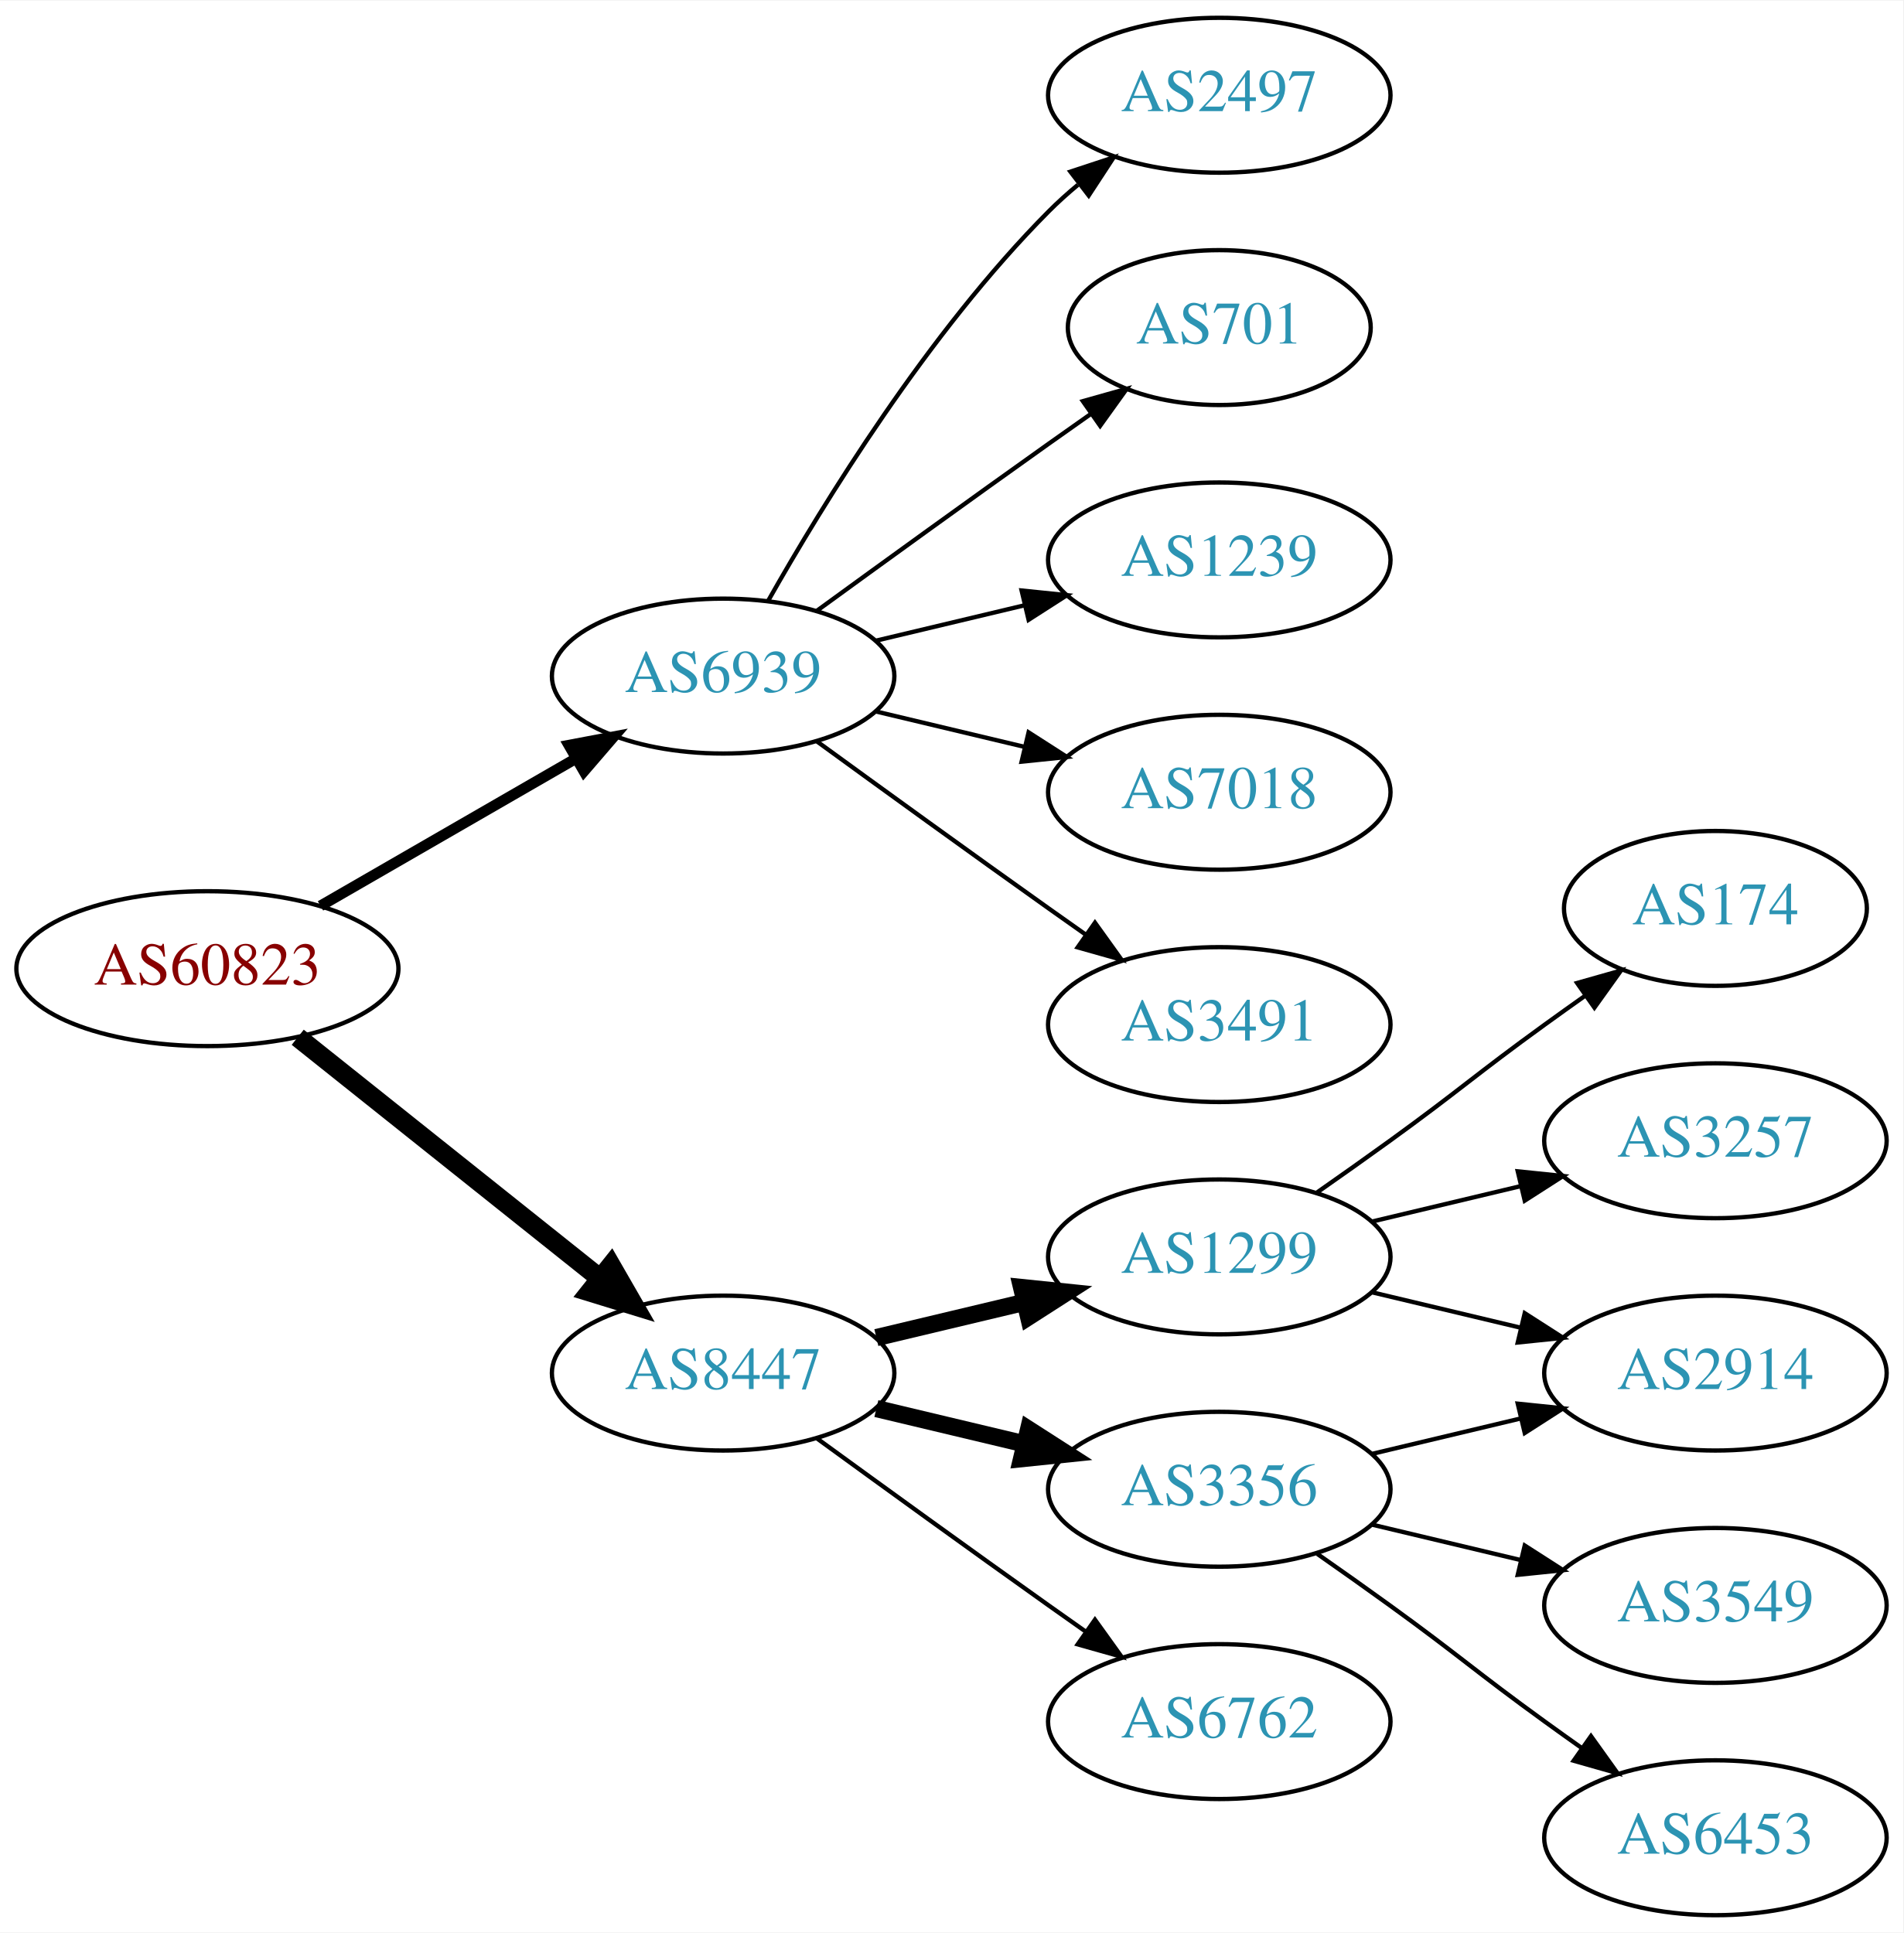
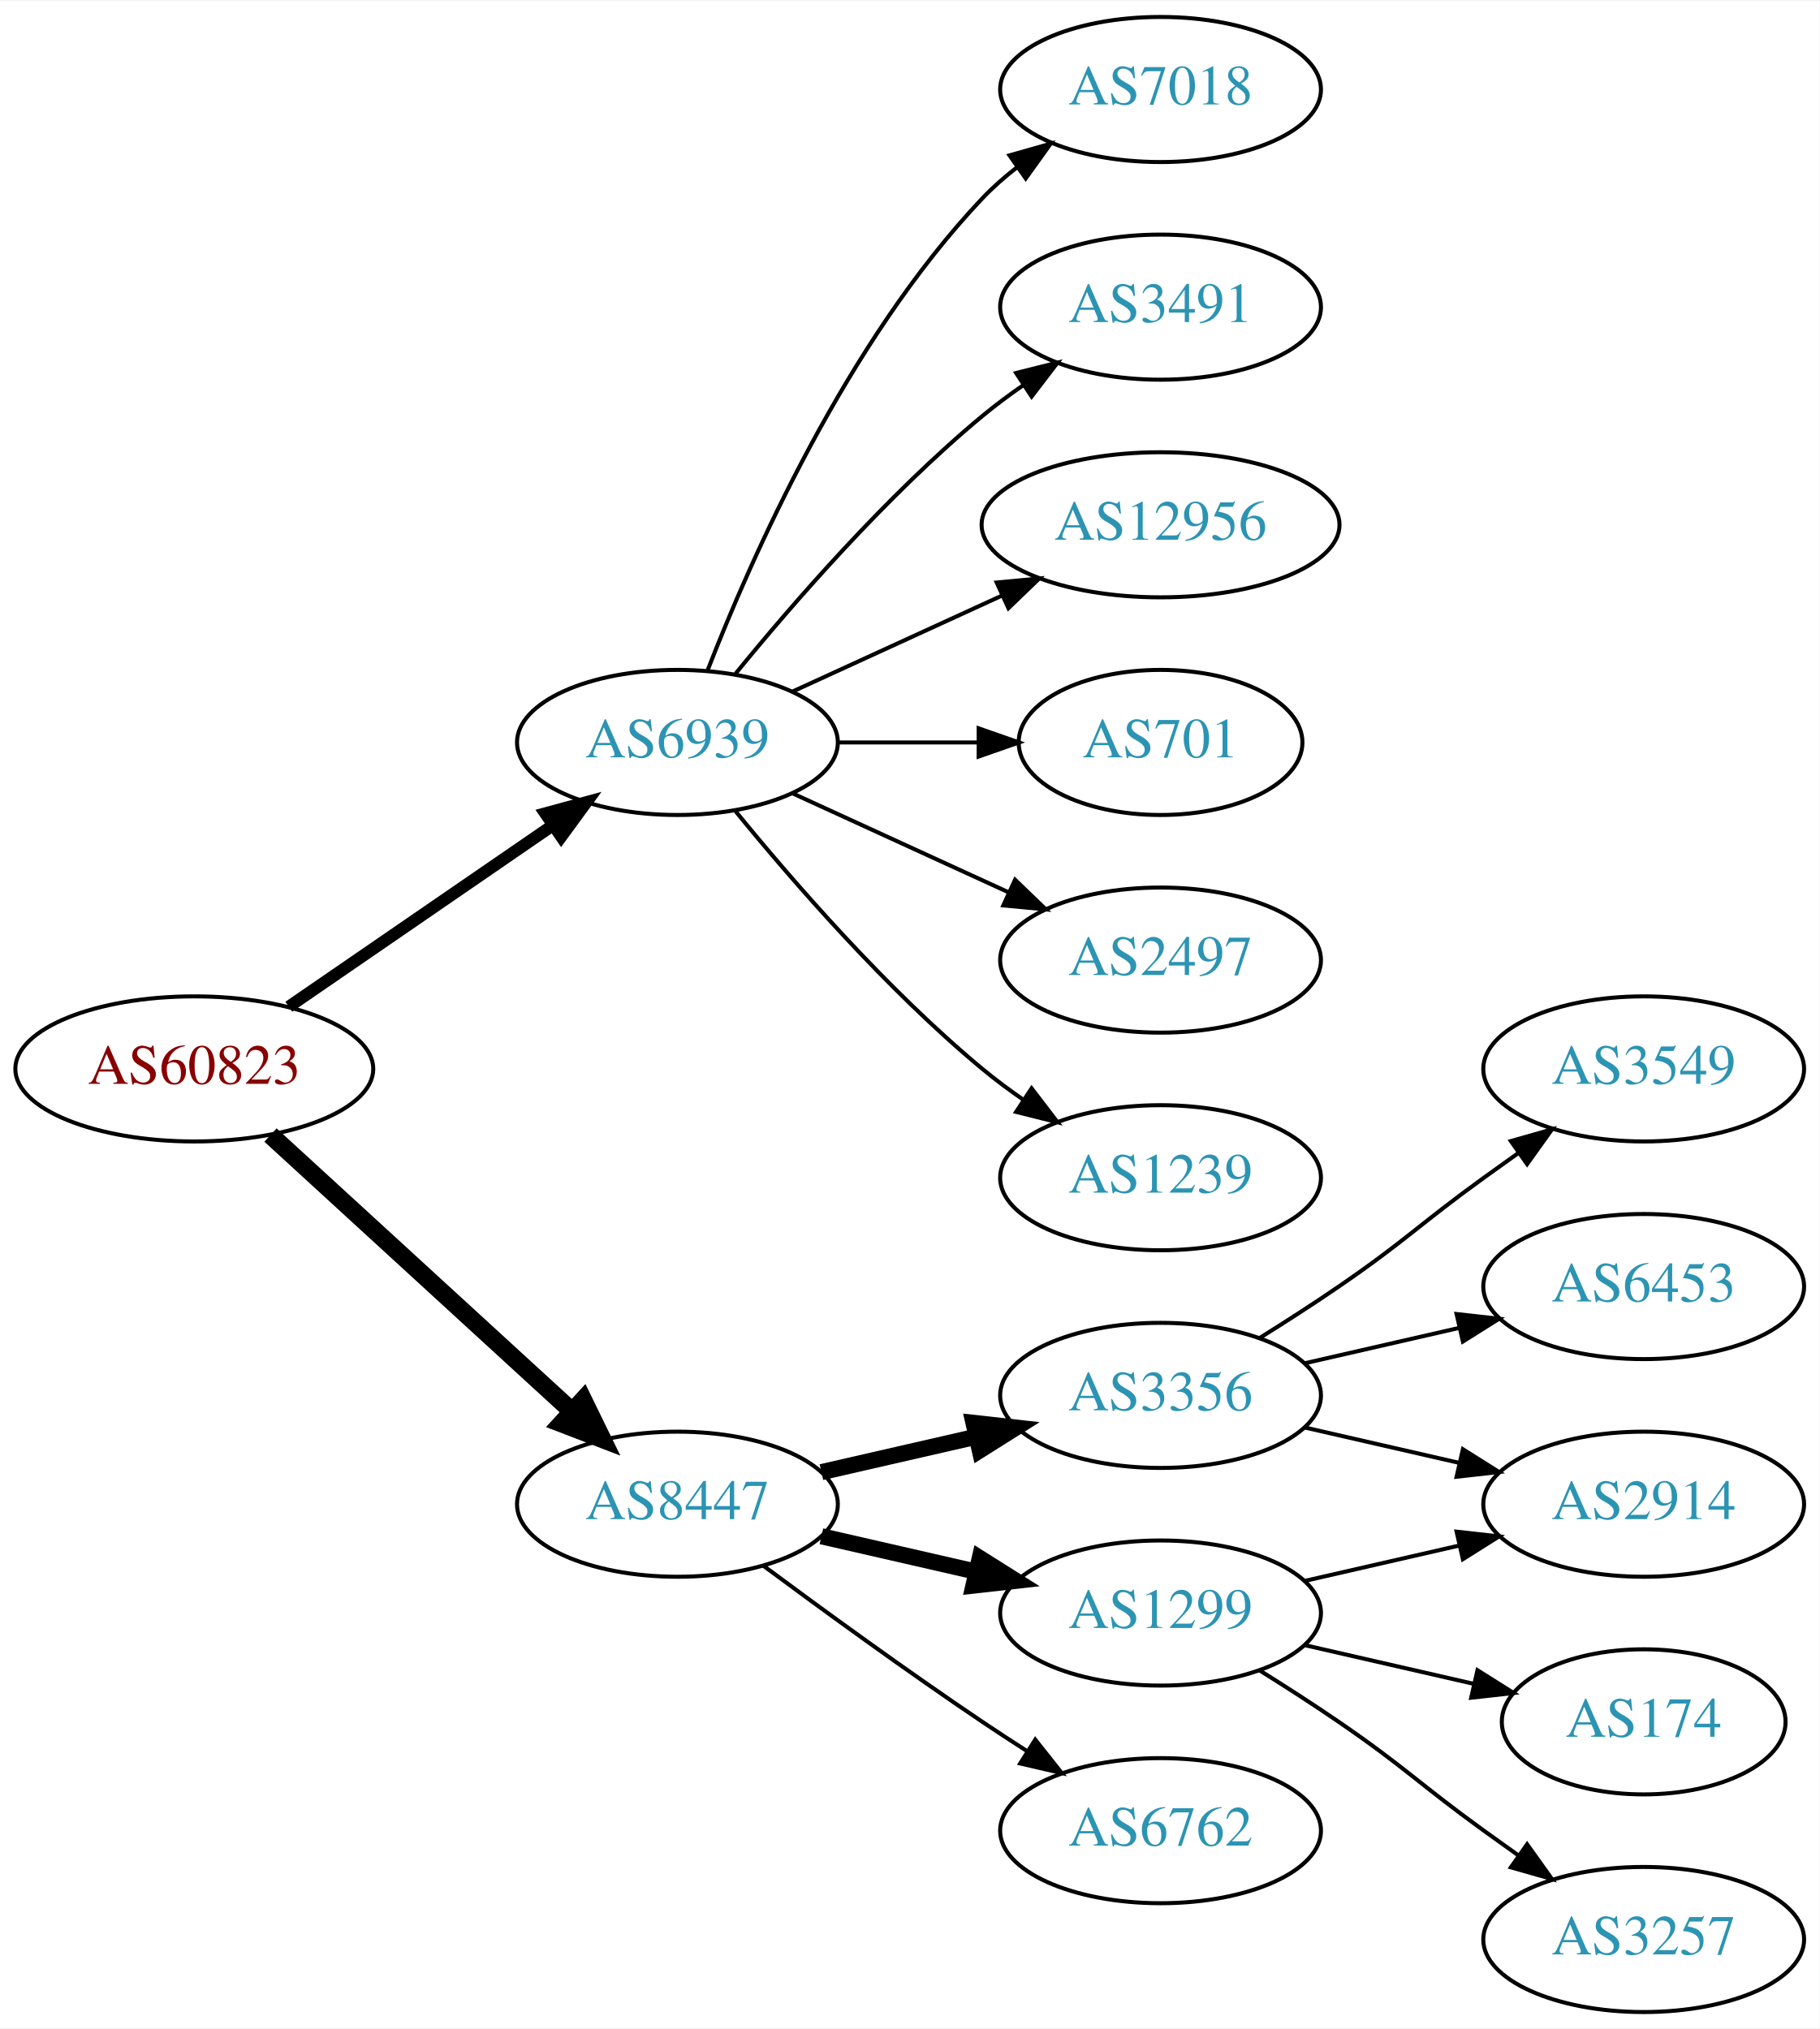
- <svg xmlns="http://www.w3.org/2000/svg" xmlns:xlink="http://www.w3.org/1999/xlink" width="442pt" height="449pt" viewBox="0.00 0.00 442.27 449.00">
-   <g id="graph0" class="graph" transform="scale(1 1) rotate(0) translate(4 445)">
-     <polygon fill="white" stroke="none" points="-4,4 -4,-445 438.271,-445 438.271,4 -4,4" />
+ <svg xmlns="http://www.w3.org/2000/svg" xmlns:xlink="http://www.w3.org/1999/xlink" width="451pt" height="503pt" viewBox="0.00 0.00 451.37 503.00">
+   <g id="graph0" class="graph" transform="scale(1 1) rotate(0) translate(4 499)">
+     <polygon fill="white" stroke="none" points="-4,4 -4,-499 447.37,-499 447.37,4 -4,4" />
    <g id="node1" class="node">
      <g id="a_node1">
        <a xlink:href="/asn/60823" xlink:title="AS60823 ~ IForce IT GmbH [AT]">
-           <ellipse fill="#ffffff" stroke="black" cx="44.196" cy="-220" rx="44.393" ry="18" />
-           <text text-anchor="middle" x="44.196" y="-216.3" font-family="Times,serif" font-size="14.00" fill="#880000">AS60823</text>
+           <ellipse fill="#ffffff" stroke="black" cx="44.196" cy="-234" rx="44.393" ry="18" />
+           <text text-anchor="middle" x="44.196" y="-230.3" font-family="Times,serif" font-size="14.00" fill="#880000">AS60823</text>
        </a>
      </g>
    </g>
    <g id="node2" class="node">
      <g id="a_node2">
        <a xlink:href="/asn/6939" xlink:title="AS6939 ~ Hurricane Electric LLC [US]">
-           <ellipse fill="#ffffff" stroke="black" cx="164.039" cy="-288" rx="39.794" ry="18" />
-           <text text-anchor="middle" x="164.039" y="-284.3" font-family="Times,serif" font-size="14.00" fill="#2c94b3">AS6939</text>
+           <ellipse fill="#ffffff" stroke="black" cx="164.039" cy="-315" rx="39.794" ry="18" />
+           <text text-anchor="middle" x="164.039" y="-311.3" font-family="Times,serif" font-size="14.00" fill="#2c94b3">AS6939</text>
        </a>
      </g>
    </g>
    <g id="edge1" class="edge">
-       <path fill="none" stroke="black" stroke-width="2.5" d="M70.476,-234.588C87.796,-244.582 110.947,-257.941 129.763,-268.799" />
-       <polygon fill="black" stroke="black" stroke-width="2.5" points="128.196,-271.935 138.607,-273.902 131.695,-265.872 128.196,-271.935" />
+       <path fill="none" stroke="black" stroke-width="3" d="M67.639,-249.426C86.22,-262.198 112.781,-280.455 133.161,-294.463" />
+       <polygon fill="black" stroke="black" stroke-width="3" points="131.251,-297.398 141.475,-300.178 135.216,-291.629 131.251,-297.398" />
    </g>
    <g id="node3" class="node">
      <g id="a_node3">
        <a xlink:href="/asn/8447" xlink:title="AS8447 ~ A1 Telekom Austria AG [AT]">
          <ellipse fill="#ffffff" stroke="black" cx="164.039" cy="-126" rx="39.794" ry="18" />
          <text text-anchor="middle" x="164.039" y="-122.3" font-family="Times,serif" font-size="14.00" fill="#2c94b3">AS8447</text>
        </a>
      </g>
    </g>
    <g id="edge2" class="edge">
-       <path fill="none" stroke="black" stroke-width="4.5" d="M65.186,-204.054C84.518,-188.634 113.969,-165.141 135.512,-147.957" />
-       <polygon fill="black" stroke="black" stroke-width="4.5" points="137.981,-151.024 143.343,-141.71 133.071,-144.868 137.981,-151.024" />
+       <path fill="none" stroke="black" stroke-width="4.5" d="M63.094,-217.597C83.022,-199.333 115.38,-169.678 137.857,-149.079" />
+       <polygon fill="black" stroke="black" stroke-width="4.5" points="140.647,-151.863 145.359,-142.203 135.326,-146.057 140.647,-151.863" />
    </g>
    <g id="node4" class="node">
      <g id="a_node4">
-         <a xlink:href="/asn/2497" xlink:title="AS2497 ~ Internet Initiative Japan Inc. [JP]">
-           <ellipse fill="#ffffff" stroke="black" cx="279.332" cy="-423" rx="39.794" ry="18" />
-           <text text-anchor="middle" x="279.332" y="-419.3" font-family="Times,serif" font-size="14.00" fill="#2c94b3">AS2497</text>
+         <a xlink:href="/asn/7018" xlink:title="AS7018 ~ AT&amp;T Services, Inc. [US]">
+           <ellipse fill="#ffffff" stroke="black" cx="283.881" cy="-477" rx="39.794" ry="18" />
+           <text text-anchor="middle" x="283.881" y="-473.3" font-family="Times,serif" font-size="14.00" fill="#2c94b3">AS7018</text>
        </a>
      </g>
    </g>
    <g id="edge3" class="edge">
-       <path fill="none" stroke="black" d="M174.498,-305.49C187.28,-328.096 211.712,-367.886 239.685,-396 241.796,-398.121 244.092,-400.188 246.477,-402.171" />
-       <polygon fill="black" stroke="black" points="244.73,-405.242 254.793,-408.556 248.993,-399.69 244.73,-405.242" />
+       <path fill="none" stroke="black" d="M171.562,-332.994C182.312,-360.728 205.969,-414.429 239.685,-450 242.271,-452.728 245.188,-455.294 248.257,-457.677" />
+       <polygon fill="black" stroke="black" points="246.411,-460.658 256.605,-463.543 250.435,-454.93 246.411,-460.658" />
    </g>
    <g id="node5" class="node">
      <g id="a_node5">
-         <a xlink:href="/asn/701" xlink:title="AS701 ~ UUNET [US]">
-           <ellipse fill="#ffffff" stroke="black" cx="279.332" cy="-369" rx="35.194" ry="18" />
-           <text text-anchor="middle" x="279.332" y="-365.3" font-family="Times,serif" font-size="14.00" fill="#2c94b3">AS701</text>
+         <a xlink:href="/asn/3491" xlink:title="AS3491 ~ PCCW Global, Inc. [US]">
+           <ellipse fill="#ffffff" stroke="black" cx="283.881" cy="-423" rx="39.794" ry="18" />
+           <text text-anchor="middle" x="283.881" y="-419.3" font-family="Times,serif" font-size="14.00" fill="#2c94b3">AS3491</text>
        </a>
      </g>
    </g>
    <g id="edge4" class="edge">
-       <path fill="none" stroke="black" d="M185.887,-303.222C200.821,-314.091 221.435,-329.025 239.685,-342 242.895,-344.282 246.264,-346.661 249.619,-349.018" />
-       <polygon fill="black" stroke="black" points="247.631,-351.899 257.83,-354.77 251.647,-346.166 247.631,-351.899" />
+       <path fill="none" stroke="black" d="M178.458,-332.065C192.572,-349.375 215.987,-376.345 239.685,-396 242.901,-398.668 246.402,-401.27 249.972,-403.741" />
+       <polygon fill="black" stroke="black" points="248.05,-406.666 258.329,-409.236 251.896,-400.817 248.05,-406.666" />
    </g>
    <g id="node6" class="node">
      <g id="a_node6">
-         <a xlink:href="/asn/1239" xlink:title="AS1239 ~ Sprint [US]">
-           <ellipse fill="#ffffff" stroke="black" cx="279.332" cy="-315" rx="39.794" ry="18" />
-           <text text-anchor="middle" x="279.332" y="-311.3" font-family="Times,serif" font-size="14.00" fill="#2c94b3">AS1239</text>
+         <a xlink:href="/asn/12956" xlink:title="AS12956 ~ TELXIUS [ES]">
+           <ellipse fill="#ffffff" stroke="black" cx="283.881" cy="-369" rx="44.393" ry="18" />
+           <text text-anchor="middle" x="283.881" y="-365.3" font-family="Times,serif" font-size="14.00" fill="#2c94b3">AS12956</text>
        </a>
      </g>
    </g>
    <g id="edge5" class="edge">
-       <path fill="none" stroke="black" d="M199.646,-296.248C210.517,-298.838 222.671,-301.735 234.114,-304.462" />
-       <polygon fill="black" stroke="black" points="233.397,-307.889 243.936,-306.803 235.02,-301.08 233.397,-307.889" />
+       <path fill="none" stroke="black" d="M192.667,-327.661C208.165,-334.762 227.732,-343.728 244.678,-351.494" />
+       <polygon fill="black" stroke="black" points="243.232,-354.681 253.781,-355.665 246.148,-348.317 243.232,-354.681" />
    </g>
    <g id="node7" class="node">
      <g id="a_node7">
-         <a xlink:href="/asn/7018" xlink:title="AS7018 ~ AT&amp;T Services, Inc. [US]">
-           <ellipse fill="#ffffff" stroke="black" cx="279.332" cy="-261" rx="39.794" ry="18" />
-           <text text-anchor="middle" x="279.332" y="-257.3" font-family="Times,serif" font-size="14.00" fill="#2c94b3">AS7018</text>
+         <a xlink:href="/asn/701" xlink:title="AS701 ~ UUNET [US]">
+           <ellipse fill="#ffffff" stroke="black" cx="283.881" cy="-315" rx="35.194" ry="18" />
+           <text text-anchor="middle" x="283.881" y="-311.3" font-family="Times,serif" font-size="14.00" fill="#2c94b3">AS701</text>
        </a>
      </g>
    </g>
    <g id="edge6" class="edge">
-       <path fill="none" stroke="black" d="M199.646,-279.752C210.517,-277.162 222.671,-274.265 234.114,-271.538" />
-       <polygon fill="black" stroke="black" points="235.02,-274.92 243.936,-269.197 233.397,-268.111 235.02,-274.92" />
+       <path fill="none" stroke="black" d="M203.951,-315C215.038,-315 227.198,-315 238.58,-315" />
+       <polygon fill="black" stroke="black" points="238.762,-318.5 248.762,-315 238.762,-311.5 238.762,-318.5" />
    </g>
    <g id="node8" class="node">
      <g id="a_node8">
-         <a xlink:href="/asn/3491" xlink:title="AS3491 ~ PCCW Global, Inc. [US]">
-           <ellipse fill="#ffffff" stroke="black" cx="279.332" cy="-207" rx="39.794" ry="18" />
-           <text text-anchor="middle" x="279.332" y="-203.3" font-family="Times,serif" font-size="14.00" fill="#2c94b3">AS3491</text>
+         <a xlink:href="/asn/2497" xlink:title="AS2497 ~ Internet Initiative Japan Inc. [JP]">
+           <ellipse fill="#ffffff" stroke="black" cx="283.881" cy="-261" rx="39.794" ry="18" />
+           <text text-anchor="middle" x="283.881" y="-257.3" font-family="Times,serif" font-size="14.00" fill="#2c94b3">AS2497</text>
        </a>
      </g>
    </g>
    <g id="edge7" class="edge">
-       <path fill="none" stroke="black" d="M185.887,-272.778C200.821,-261.909 221.435,-246.975 239.685,-234 242.506,-231.995 245.449,-229.915 248.397,-227.841" />
-       <polygon fill="black" stroke="black" points="250.443,-230.681 256.621,-222.074 246.424,-224.95 250.443,-230.681" />
+       <path fill="none" stroke="black" d="M192.667,-302.339C208.624,-295.027 228.895,-285.739 246.178,-277.819" />
+       <polygon fill="black" stroke="black" points="247.793,-280.929 255.425,-273.581 244.876,-274.565 247.793,-280.929" />
    </g>
    <g id="node9" class="node">
      <g id="a_node9">
-         <a xlink:href="/asn/1299" xlink:title="AS1299 ~ Telia Carrier [EU]">
-           <ellipse fill="#ffffff" stroke="black" cx="279.332" cy="-153" rx="39.794" ry="18" />
-           <text text-anchor="middle" x="279.332" y="-149.3" font-family="Times,serif" font-size="14.00" fill="#2c94b3">AS1299</text>
+         <a xlink:href="/asn/1239" xlink:title="AS1239 ~ Sprint [US]">
+           <ellipse fill="#ffffff" stroke="black" cx="283.881" cy="-207" rx="39.794" ry="18" />
+           <text text-anchor="middle" x="283.881" y="-203.3" font-family="Times,serif" font-size="14.00" fill="#2c94b3">AS1239</text>
        </a>
      </g>
    </g>
    <g id="edge8" class="edge">
-       <path fill="none" stroke="black" stroke-width="4" d="M199.646,-134.248C210.517,-136.838 222.671,-139.735 234.114,-142.462" />
-       <polygon fill="black" stroke="black" stroke-width="4" points="233.397,-145.889 243.936,-144.803 235.02,-139.08 233.397,-145.889" />
+       <path fill="none" stroke="black" d="M178.458,-297.935C192.572,-280.625 215.987,-253.655 239.685,-234 242.901,-231.332 246.402,-228.73 249.972,-226.259" />
+       <polygon fill="black" stroke="black" points="251.896,-229.183 258.329,-220.764 248.05,-223.334 251.896,-229.183" />
    </g>
    <g id="node10" class="node">
      <g id="a_node10">
        <a xlink:href="/asn/3356" xlink:title="AS3356 ~ Level 3 Parent, LLC [US]">
-           <ellipse fill="#ffffff" stroke="black" cx="279.332" cy="-99" rx="39.794" ry="18" />
-           <text text-anchor="middle" x="279.332" y="-95.3" font-family="Times,serif" font-size="14.00" fill="#2c94b3">AS3356</text>
+           <ellipse fill="#ffffff" stroke="black" cx="283.881" cy="-153" rx="39.794" ry="18" />
+           <text text-anchor="middle" x="283.881" y="-149.3" font-family="Times,serif" font-size="14.00" fill="#2c94b3">AS3356</text>
        </a>
      </g>
    </g>
    <g id="edge9" class="edge">
-       <path fill="none" stroke="black" stroke-width="4" d="M199.646,-117.752C210.517,-115.162 222.671,-112.265 234.114,-109.538" />
-       <polygon fill="black" stroke="black" stroke-width="4" points="235.02,-112.92 243.936,-107.197 233.397,-106.111 235.02,-112.92" />
+       <path fill="none" stroke="black" stroke-width="4" d="M199.758,-133.955C211.758,-136.704 225.379,-139.825 238.071,-142.733" />
+       <polygon fill="black" stroke="black" stroke-width="4" points="237.474,-146.187 248.003,-145.009 239.037,-139.364 237.474,-146.187" />
    </g>
    <g id="node11" class="node">
      <g id="a_node11">
-         <a xlink:href="/asn/6762" xlink:title="AS6762 ~ TELECOM ITALIA SPARKLE S.p.A. [IT]">
-           <ellipse fill="#ffffff" stroke="black" cx="279.332" cy="-45" rx="39.794" ry="18" />
-           <text text-anchor="middle" x="279.332" y="-41.3" font-family="Times,serif" font-size="14.00" fill="#2c94b3">AS6762</text>
+         <a xlink:href="/asn/1299" xlink:title="AS1299 ~ Telia Carrier [EU]">
+           <ellipse fill="#ffffff" stroke="black" cx="283.881" cy="-99" rx="39.794" ry="18" />
+           <text text-anchor="middle" x="283.881" y="-95.3" font-family="Times,serif" font-size="14.00" fill="#2c94b3">AS1299</text>
        </a>
      </g>
    </g>
    <g id="edge10" class="edge">
-       <path fill="none" stroke="black" d="M185.887,-110.778C200.821,-99.909 221.435,-84.975 239.685,-72 242.506,-69.995 245.449,-67.915 248.397,-65.841" />
-       <polygon fill="black" stroke="black" points="250.443,-68.681 256.621,-60.074 246.424,-62.95 250.443,-68.681" />
+       <path fill="none" stroke="black" stroke-width="4" d="M199.758,-118.045C211.758,-115.296 225.379,-112.175 238.071,-109.267" />
+       <polygon fill="black" stroke="black" stroke-width="4" points="239.037,-112.636 248.003,-106.991 237.474,-105.813 239.037,-112.636" />
    </g>
    <g id="node12" class="node">
      <g id="a_node12">
-         <a xlink:href="/asn/2914" xlink:title="AS2914 ~ NTT America, Inc. [US]">
-           <ellipse fill="#ffffff" stroke="black" cx="394.625" cy="-126" rx="39.794" ry="18" />
-           <text text-anchor="middle" x="394.625" y="-122.3" font-family="Times,serif" font-size="14.00" fill="#2c94b3">AS2914</text>
+         <a xlink:href="/asn/6762" xlink:title="AS6762 ~ TELECOM ITALIA SPARKLE S.p.A. [IT]">
+           <ellipse fill="#ffffff" stroke="black" cx="283.881" cy="-45" rx="39.794" ry="18" />
+           <text text-anchor="middle" x="283.881" y="-41.3" font-family="Times,serif" font-size="14.00" fill="#2c94b3">AS6762</text>
        </a>
      </g>
    </g>
    <g id="edge11" class="edge">
-       <path fill="none" stroke="black" d="M314.939,-144.752C325.81,-142.162 337.964,-139.265 349.407,-136.538" />
-       <polygon fill="black" stroke="black" points="350.313,-139.92 359.229,-134.197 348.69,-133.111 350.313,-139.92" />
+       <path fill="none" stroke="black" d="M185.369,-110.723C200.231,-99.696 220.976,-84.594 239.685,-72 243.234,-69.611 246.984,-67.161 250.733,-64.758" />
+       <polygon fill="black" stroke="black" points="252.801,-67.591 259.381,-59.288 249.059,-61.675 252.801,-67.591" />
    </g>
    <g id="node13" class="node">
      <g id="a_node13">
-         <a xlink:href="/asn/174" xlink:title="AS174 ~ Cogent Communications [US]">
-           <ellipse fill="#ffffff" stroke="black" cx="394.625" cy="-234" rx="35.194" ry="18" />
-           <text text-anchor="middle" x="394.625" y="-230.3" font-family="Times,serif" font-size="14.00" fill="#2c94b3">AS174</text>
+         <a xlink:href="/asn/3549" xlink:title="AS3549 ~ Level 3 Parent, LLC [US]">
+           <ellipse fill="#ffffff" stroke="black" cx="403.724" cy="-234" rx="39.794" ry="18" />
+           <text text-anchor="middle" x="403.724" y="-230.3" font-family="Times,serif" font-size="14.00" fill="#2c94b3">AS3549</text>
        </a>
      </g>
    </g>
    <g id="edge12" class="edge">
-       <path fill="none" stroke="black" d="M302.089,-168.009C307.623,-171.879 313.542,-176.064 318.978,-180 335.178,-191.729 338.778,-195.271 354.978,-207 358.007,-209.193 361.186,-211.463 364.364,-213.713" />
-       <polygon fill="black" stroke="black" points="362.481,-216.667 372.675,-219.555 366.506,-210.941 362.481,-216.667" />
+       <path fill="none" stroke="black" d="M308.43,-167.216C314.872,-171.24 321.805,-175.699 328.077,-180 344.572,-191.311 347.877,-195.271 364.077,-207 366.88,-209.029 369.812,-211.125 372.752,-213.21" />
+       <polygon fill="black" stroke="black" points="370.775,-216.097 380.967,-218.991 374.803,-210.373 370.775,-216.097" />
    </g>
    <g id="node14" class="node">
      <g id="a_node14">
-         <a xlink:href="/asn/3257" xlink:title="AS3257 ~ GTT [DE]">
-           <ellipse fill="#ffffff" stroke="black" cx="394.625" cy="-180" rx="39.794" ry="18" />
-           <text text-anchor="middle" x="394.625" y="-176.3" font-family="Times,serif" font-size="14.00" fill="#2c94b3">AS3257</text>
+         <a xlink:href="/asn/2914" xlink:title="AS2914 ~ NTT America, Inc. [US]">
+           <ellipse fill="#ffffff" stroke="black" cx="403.724" cy="-126" rx="39.794" ry="18" />
+           <text text-anchor="middle" x="403.724" y="-122.3" font-family="Times,serif" font-size="14.00" fill="#2c94b3">AS2914</text>
        </a>
      </g>
    </g>
    <g id="edge13" class="edge">
-       <path fill="none" stroke="black" d="M314.939,-161.248C325.81,-163.838 337.964,-166.735 349.407,-169.462" />
-       <polygon fill="black" stroke="black" points="348.69,-172.889 359.229,-171.803 350.313,-166.08 348.69,-172.889" />
-     </g>
-     <g id="edge16" class="edge">
-       <path fill="none" stroke="black" d="M314.939,-107.248C325.81,-109.838 337.964,-112.735 349.407,-115.462" />
-       <polygon fill="black" stroke="black" points="348.69,-118.889 359.229,-117.803 350.313,-112.08 348.69,-118.889" />
+       <path fill="none" stroke="black" d="M319.6,-145.045C331.6,-142.296 345.221,-139.175 357.914,-136.267" />
+       <polygon fill="black" stroke="black" points="358.88,-139.636 367.845,-133.991 357.316,-132.813 358.88,-139.636" />
    </g>
    <g id="node15" class="node">
      <g id="a_node15">
-         <a xlink:href="/asn/3549" xlink:title="AS3549 ~ Level 3 Parent, LLC [US]">
-           <ellipse fill="#ffffff" stroke="black" cx="394.625" cy="-72" rx="39.794" ry="18" />
-           <text text-anchor="middle" x="394.625" y="-68.3" font-family="Times,serif" font-size="14.00" fill="#2c94b3">AS3549</text>
+         <a xlink:href="/asn/6453" xlink:title="AS6453 ~ TATA COMMUNICATIONS (AMERICA) INC [US]">
+           <ellipse fill="#ffffff" stroke="black" cx="403.724" cy="-180" rx="39.794" ry="18" />
+           <text text-anchor="middle" x="403.724" y="-176.3" font-family="Times,serif" font-size="14.00" fill="#2c94b3">AS6453</text>
        </a>
      </g>
    </g>
    <g id="edge14" class="edge">
-       <path fill="none" stroke="black" d="M314.939,-90.752C325.81,-88.162 337.964,-85.265 349.407,-82.538" />
-       <polygon fill="black" stroke="black" points="350.313,-85.92 359.229,-80.197 348.69,-79.111 350.313,-85.92" />
+       <path fill="none" stroke="black" d="M319.6,-160.955C331.6,-163.704 345.221,-166.825 357.914,-169.733" />
+       <polygon fill="black" stroke="black" points="357.316,-173.187 367.845,-172.009 358.88,-166.364 357.316,-173.187" />
+     </g>
+     <g id="edge17" class="edge">
+       <path fill="none" stroke="black" d="M319.6,-106.955C331.6,-109.704 345.221,-112.825 357.914,-115.733" />
+       <polygon fill="black" stroke="black" points="357.316,-119.187 367.845,-118.009 358.88,-112.364 357.316,-119.187" />
    </g>
    <g id="node16" class="node">
      <g id="a_node16">
-         <a xlink:href="/asn/6453" xlink:title="AS6453 ~ TATA COMMUNICATIONS (AMERICA) INC [US]">
-           <ellipse fill="#ffffff" stroke="black" cx="394.625" cy="-18" rx="39.794" ry="18" />
-           <text text-anchor="middle" x="394.625" y="-14.3" font-family="Times,serif" font-size="14.00" fill="#2c94b3">AS6453</text>
+         <a xlink:href="/asn/174" xlink:title="AS174 ~ Cogent Communications [US]">
+           <ellipse fill="#ffffff" stroke="black" cx="403.724" cy="-72" rx="35.194" ry="18" />
+           <text text-anchor="middle" x="403.724" y="-68.3" font-family="Times,serif" font-size="14.00" fill="#2c94b3">AS174</text>
        </a>
      </g>
    </g>
    <g id="edge15" class="edge">
-       <path fill="none" stroke="black" d="M302.089,-83.991C307.623,-80.121 313.542,-75.936 318.978,-72 335.178,-60.271 338.778,-56.729 354.978,-45 357.781,-42.971 360.712,-40.875 363.653,-38.791" />
-       <polygon fill="black" stroke="black" points="365.704,-41.627 371.868,-33.009 361.675,-35.903 365.704,-41.627" />
+       <path fill="none" stroke="black" d="M319.6,-91.045C332.693,-88.045 347.715,-84.603 361.356,-81.478" />
+       <polygon fill="black" stroke="black" points="362.497,-84.807 371.463,-79.162 360.934,-77.984 362.497,-84.807" />
+     </g>
+     <g id="node17" class="node">
+       <g id="a_node17">
+         <a xlink:href="/asn/3257" xlink:title="AS3257 ~ GTT [DE]">
+           <ellipse fill="#ffffff" stroke="black" cx="403.724" cy="-18" rx="39.794" ry="18" />
+           <text text-anchor="middle" x="403.724" y="-14.3" font-family="Times,serif" font-size="14.00" fill="#2c94b3">AS3257</text>
+         </a>
+       </g>
+     </g>
+     <g id="edge16" class="edge">
+       <path fill="none" stroke="black" d="M308.43,-84.784C314.872,-80.76 321.805,-76.301 328.077,-72 344.572,-60.69 347.877,-56.729 364.077,-45 366.88,-42.971 369.812,-40.875 372.752,-38.791" />
+       <polygon fill="black" stroke="black" points="374.803,-41.627 380.967,-33.009 370.775,-35.903 374.803,-41.627" />
    </g>
  </g>
</svg>
